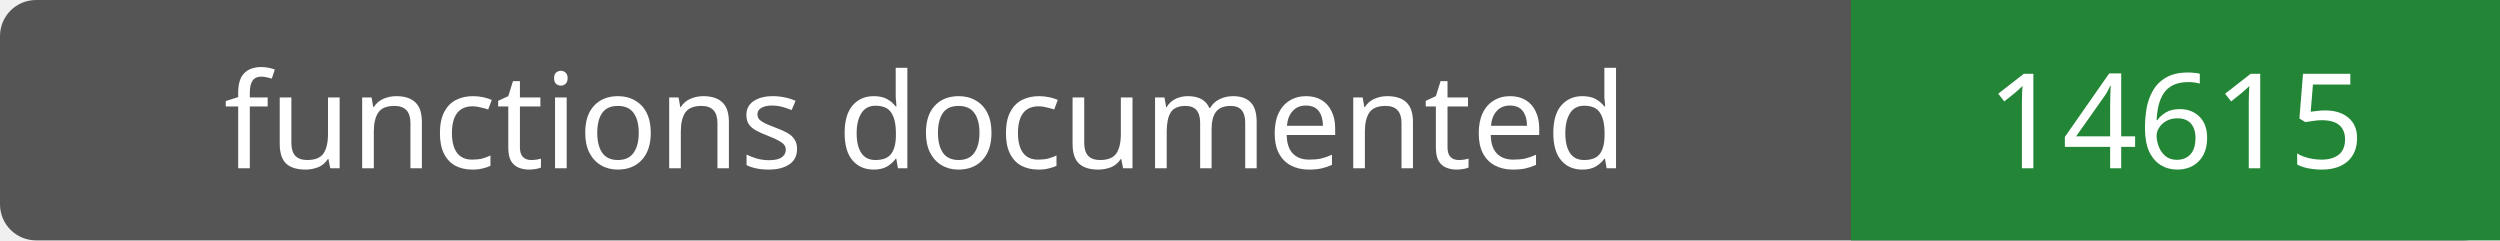
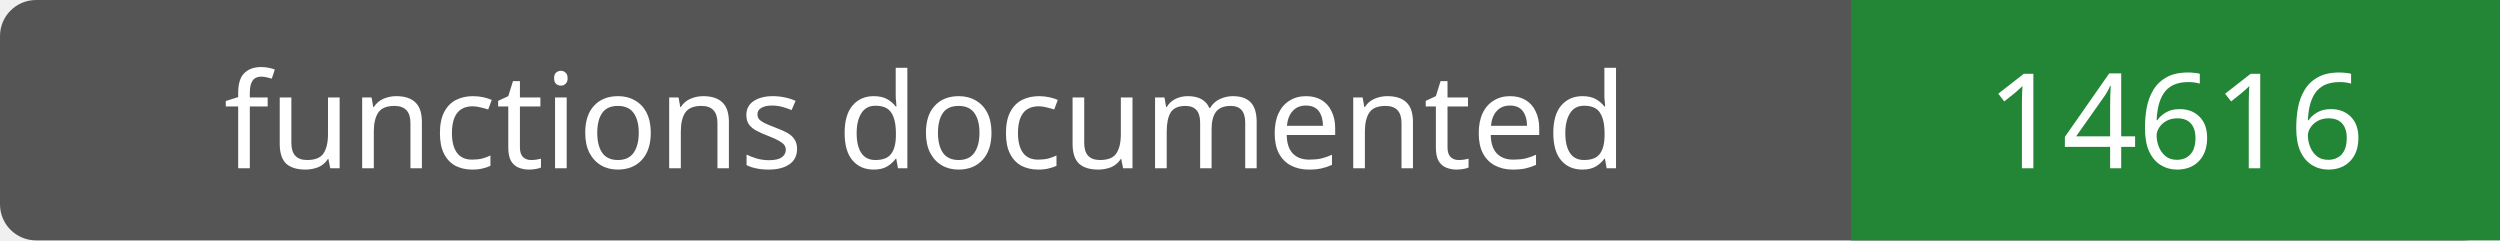
- <svg xmlns="http://www.w3.org/2000/svg" width="208" height="20" role="img" aria-label="functions documented: 14615">
+ <svg xmlns="http://www.w3.org/2000/svg" width="208" height="20" role="img" aria-label="functions documented: 14616">
  <rect width="208" height="20" rx="3" fill="#555" />
  <path fill="#238636" d="M154 0h54v20H154z" />
  <g fill="#fff" text-anchor="middle" font-family="Verdana,sans-serif" font-size="11">
    <text x="77.0" y="14">functions documented</text>
-     <text x="181.0" y="14">14615</text>
+     <text x="181.0" y="14">14616</text>
  </g>
</svg>
